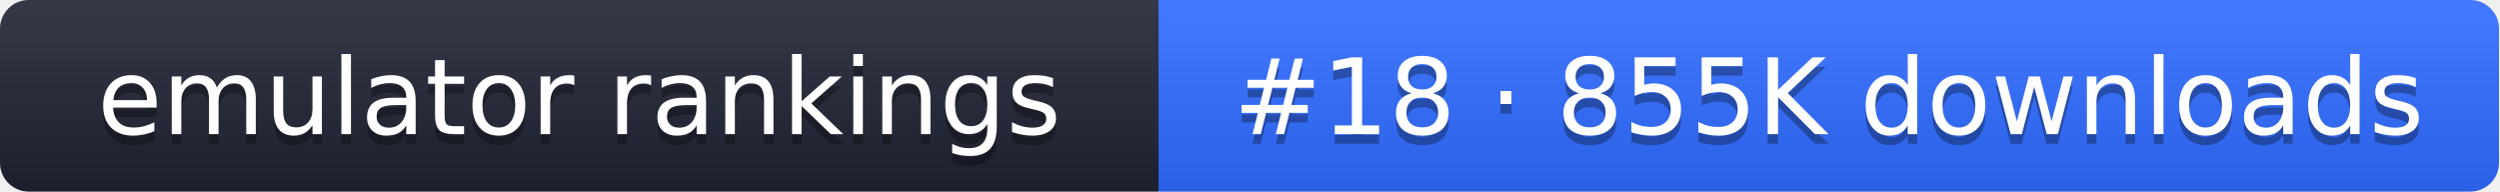
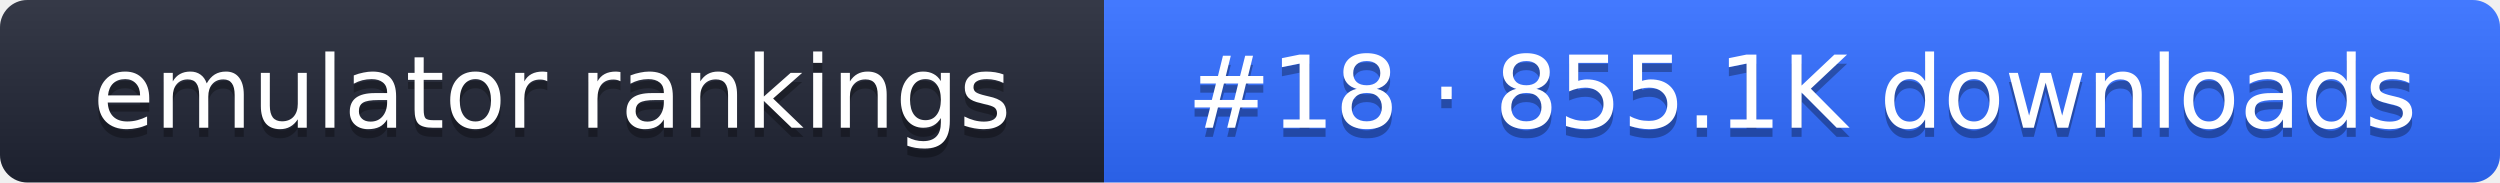
- <svg xmlns="http://www.w3.org/2000/svg" width="261" height="20" role="img" aria-label="emulator rankings: #18 · 855K downloads">
+ <svg xmlns="http://www.w3.org/2000/svg" width="274" height="20" role="img" aria-label="emulator rankings: #18 · 855.1K downloads">
  <linearGradient id="g" x2="0" y2="100%">
    <stop offset="0" stop-color="#fff" stop-opacity=".1" />
    <stop offset="1" stop-opacity=".1" />
  </linearGradient>
  <clipPath id="r">
-     <rect width="261" height="20" rx="3" fill="#fff" />
+     <rect width="274" height="20" rx="3" fill="#fff" />
  </clipPath>
  <g clip-path="url(#r)">
    <rect width="121" height="20" fill="#1f2433" />
-     <rect x="121" width="140" height="20" fill="#2f6bff" />
-     <rect width="261" height="20" fill="url(#g)" />
+     <rect x="121" width="153" height="20" fill="#2f6bff" />
+     <rect width="274" height="20" fill="url(#g)" />
  </g>
  <g fill="#fff" text-anchor="middle" font-family="Verdana,DejaVu Sans,sans-serif" font-size="11">
    <text x="60.5" y="15" fill="#010101" fill-opacity=".3">emulator rankings</text>
    <text x="60.5" y="14">emulator rankings</text>
-     <text x="191" y="15" fill="#010101" fill-opacity=".3">#18 · 855K downloads</text>
-     <text x="191" y="14">#18 · 855K downloads</text>
+     <text x="197.5" y="15" fill="#010101" fill-opacity=".3">#18 · 855.1K downloads</text>
+     <text x="197.5" y="14">#18 · 855.1K downloads</text>
  </g>
</svg>
